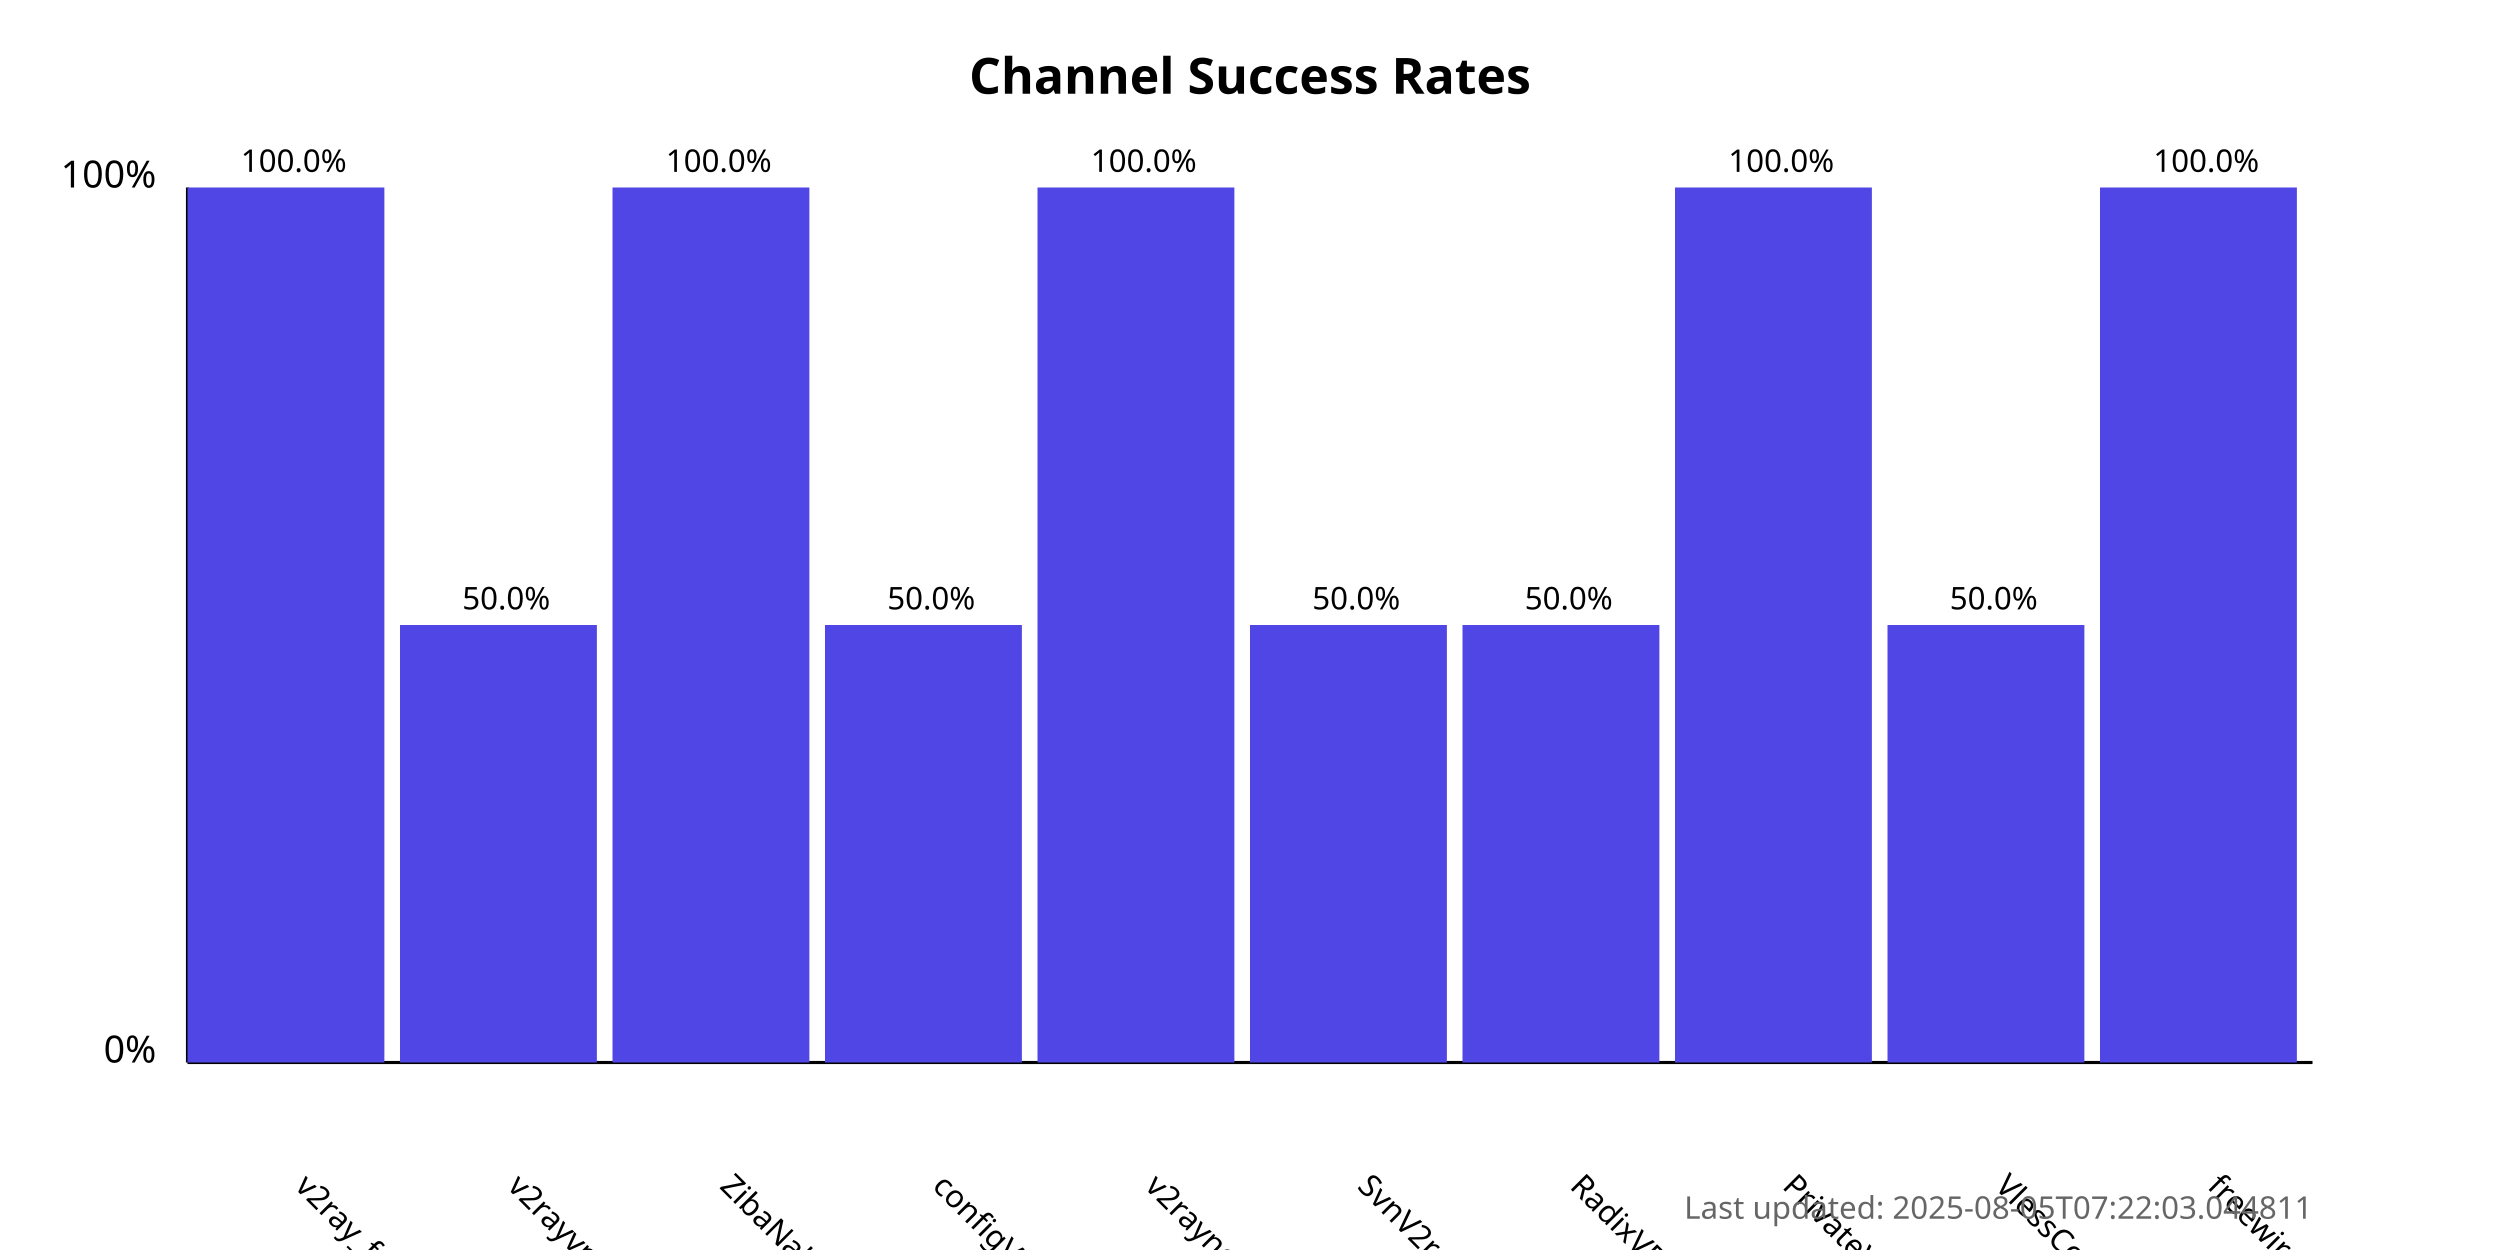
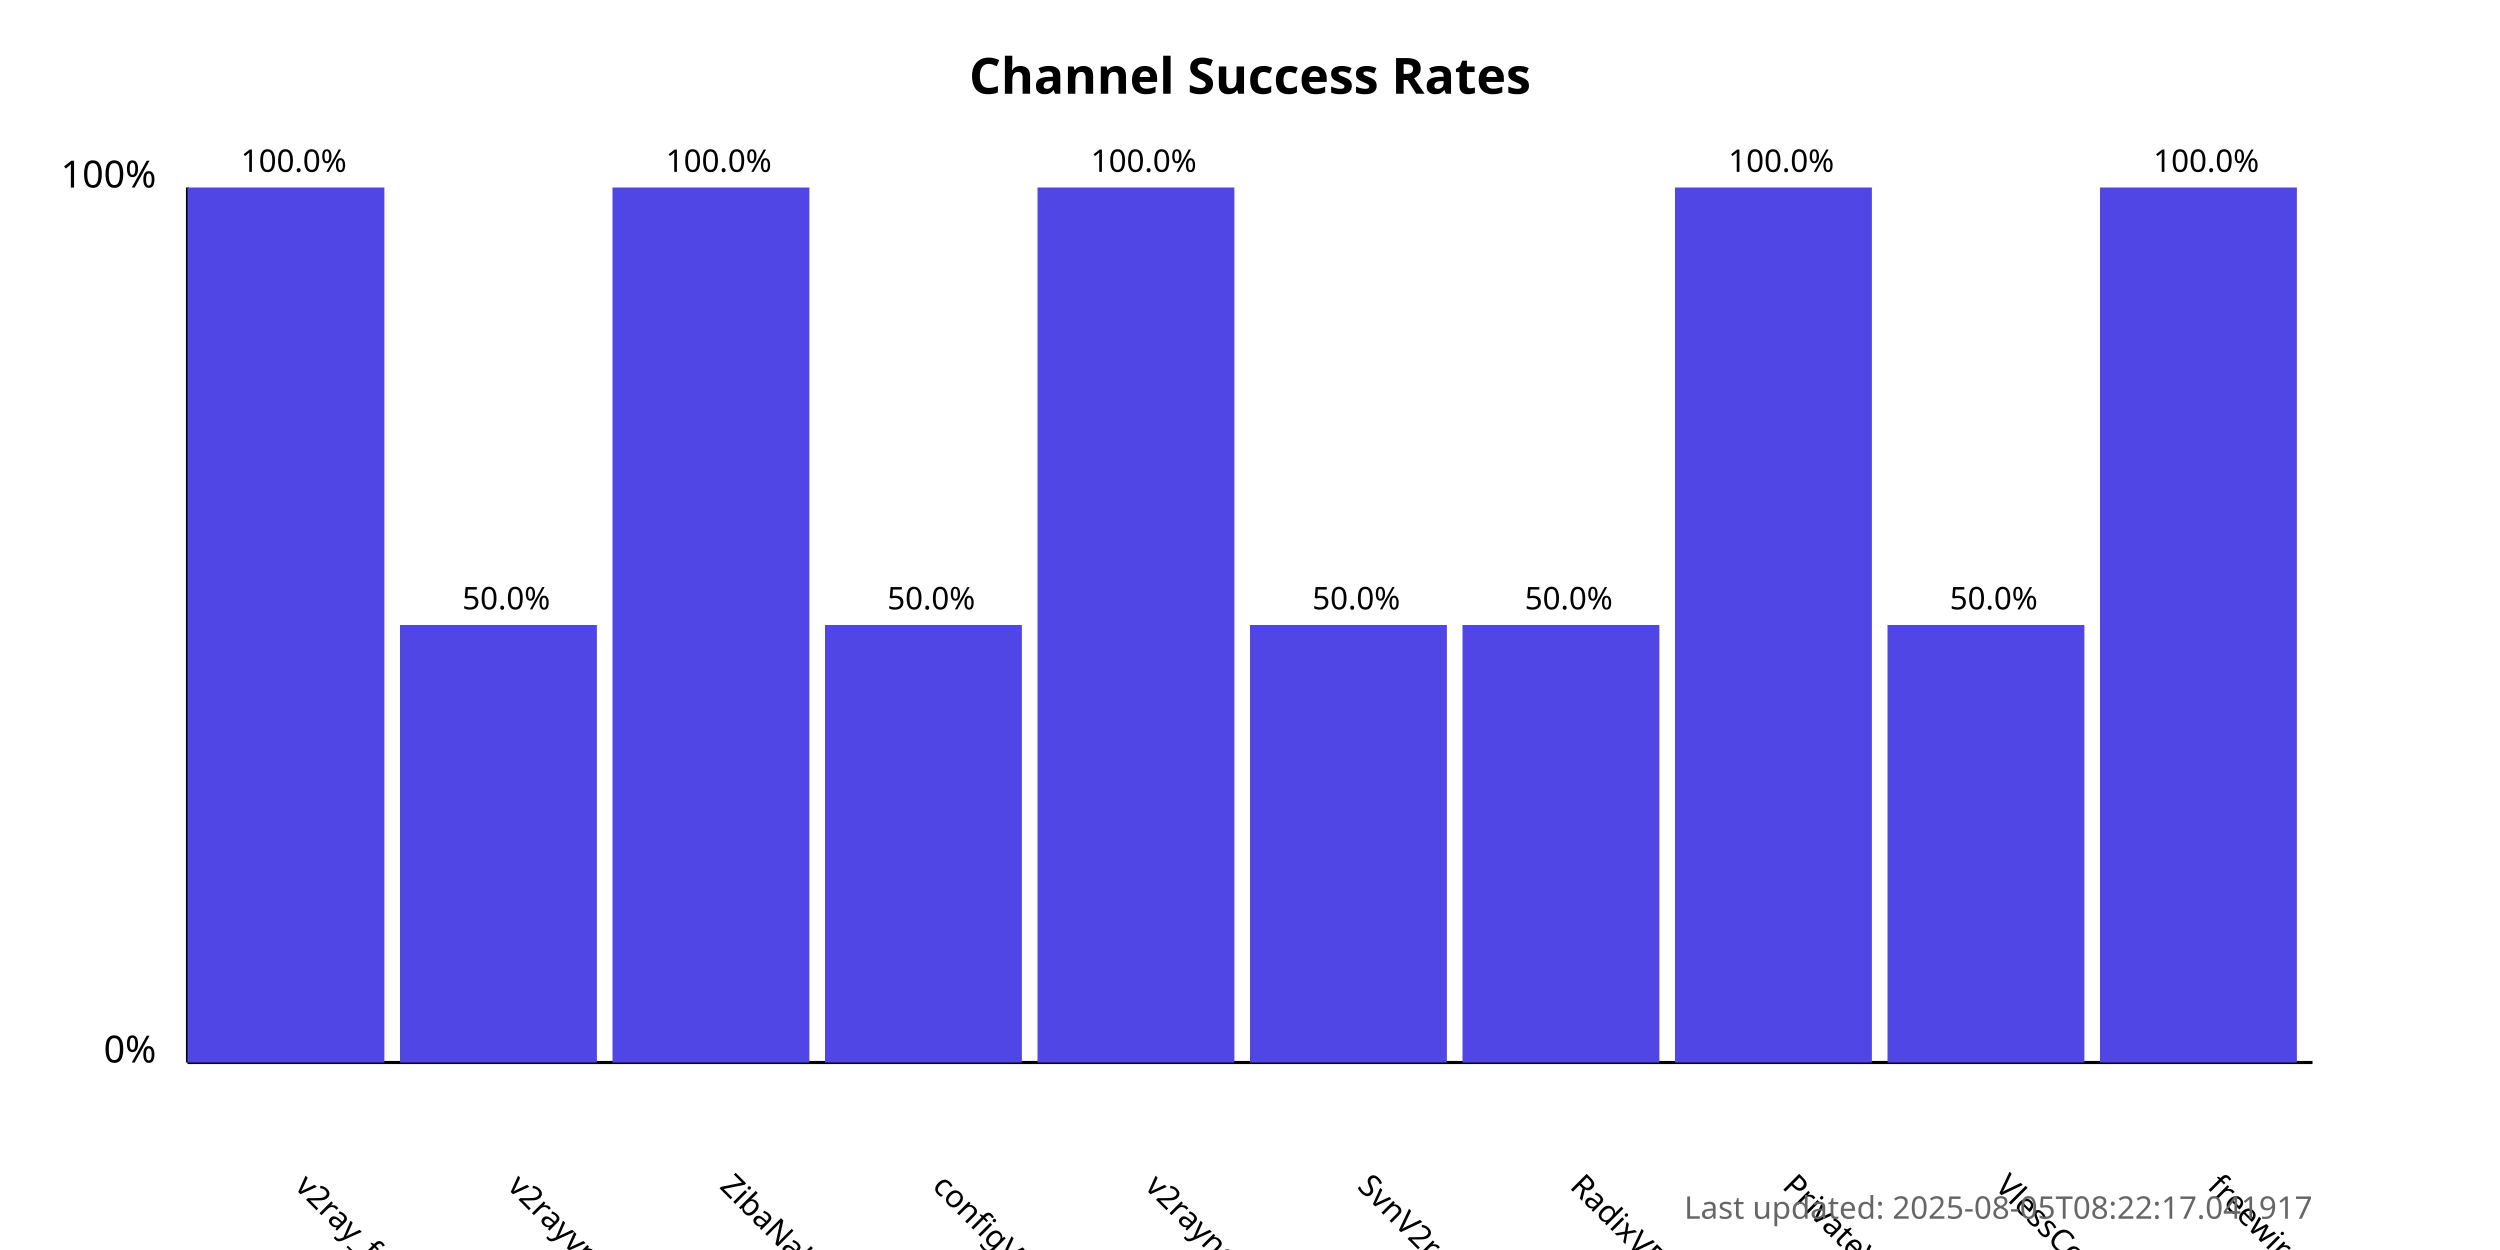
<svg xmlns="http://www.w3.org/2000/svg" width="800" height="400">
  <style>
            .chart-title { font: bold 16px sans-serif; }
            .axis-label { font: 12px sans-serif; }
            .tick-label { font: 10px sans-serif; }
            .bar { fill: #4f46e5; }
            .bar:hover { fill: #6366f1; }
            .timestamp { font: 10px sans-serif; fill: #666; }
        </style>
  <text x="400.0" y="30" text-anchor="middle" class="chart-title">
            Channel Success Rates
        </text>
  <line x1="60" y1="340" x2="60" y2="60" stroke="black" stroke-width="1" />
  <line x1="60" y1="340" x2="740" y2="340" stroke="black" stroke-width="1" />
  <text x="50" y="340" text-anchor="end" class="axis-label">0%</text>
  <text x="50" y="60" text-anchor="end" class="axis-label">100%</text>
  <g>
    <rect x="60" y="60.0" width="63.0" height="280.0" class="bar" />
    <text x="94.0" y="380" transform="rotate(45, 94.0, 380)" text-anchor="start" class="tick-label">
                v2ray_free_conf
            </text>
    <text x="94.0" y="55.0" text-anchor="middle" class="tick-label">
                100.0%
            </text>
  </g>
  <g>
    <rect x="128.0" y="200.0" width="63.0" height="140.0" class="bar" />
    <text x="162.0" y="380" transform="rotate(45, 162.0, 380)" text-anchor="start" class="tick-label">
                v2rayvpno
            </text>
    <text x="162.0" y="195.0" text-anchor="middle" class="tick-label">
                50.0%
            </text>
  </g>
  <g>
    <rect x="196.0" y="60.0" width="63.0" height="280.0" class="bar" />
    <text x="230.0" y="380" transform="rotate(45, 230.0, 380)" text-anchor="start" class="tick-label">
                ZibaNabz
            </text>
    <text x="230.0" y="55.0" text-anchor="middle" class="tick-label">
                100.0%
            </text>
  </g>
  <g>
    <rect x="264.0" y="200.0" width="63.0" height="140.0" class="bar" />
    <text x="298.0" y="380" transform="rotate(45, 298.0, 380)" text-anchor="start" class="tick-label">
                configV2rayForFree
            </text>
    <text x="298.0" y="195.0" text-anchor="middle" class="tick-label">
                50.0%
            </text>
  </g>
  <g>
    <rect x="332.0" y="60.0" width="63.0" height="280.0" class="bar" />
    <text x="366.0" y="380" transform="rotate(45, 366.0, 380)" text-anchor="start" class="tick-label">
                v2rayngvpn
            </text>
    <text x="366.0" y="55.0" text-anchor="middle" class="tick-label">
                100.0%
            </text>
  </g>
  <g>
    <rect x="400.0" y="200.0" width="63.0" height="140.0" class="bar" />
    <text x="434.0" y="380" transform="rotate(45, 434.0, 380)" text-anchor="start" class="tick-label">
                SvnV2ray
            </text>
    <text x="434.0" y="195.0" text-anchor="middle" class="tick-label">
                50.0%
            </text>
  </g>
  <g>
    <rect x="468.0" y="200.0" width="63.0" height="140.0" class="bar" />
    <text x="502.0" y="380" transform="rotate(45, 502.0, 380)" text-anchor="start" class="tick-label">
                RadixVPN
            </text>
    <text x="502.0" y="195.0" text-anchor="middle" class="tick-label">
                50.0%
            </text>
  </g>
  <g>
    <rect x="536.0" y="60.0" width="63.0" height="280.0" class="bar" />
    <text x="570.0" y="380" transform="rotate(45, 570.0, 380)" text-anchor="start" class="tick-label">
                PrivateVPNs
            </text>
    <text x="570.0" y="55.0" text-anchor="middle" class="tick-label">
                100.0%
            </text>
  </g>
  <g>
    <rect x="604.0" y="200.0" width="63.0" height="140.0" class="bar" />
    <text x="638.0" y="380" transform="rotate(45, 638.0, 380)" text-anchor="start" class="tick-label">
                VlessConfig
            </text>
    <text x="638.0" y="195.0" text-anchor="middle" class="tick-label">
                50.0%
            </text>
  </g>
  <g>
    <rect x="672.0" y="60.0" width="63.0" height="280.0" class="bar" />
    <text x="706.0" y="380" transform="rotate(45, 706.0, 380)" text-anchor="start" class="tick-label">
                freewireguard
            </text>
    <text x="706.0" y="55.0" text-anchor="middle" class="tick-label">
                100.0%
            </text>
  </g>
  <text x="740" y="390" text-anchor="end" class="timestamp">
-             Last updated: 2025-08-05T07:22:03.044811
+             Last updated: 2025-08-05T08:22:17.041917
        </text>
</svg>
